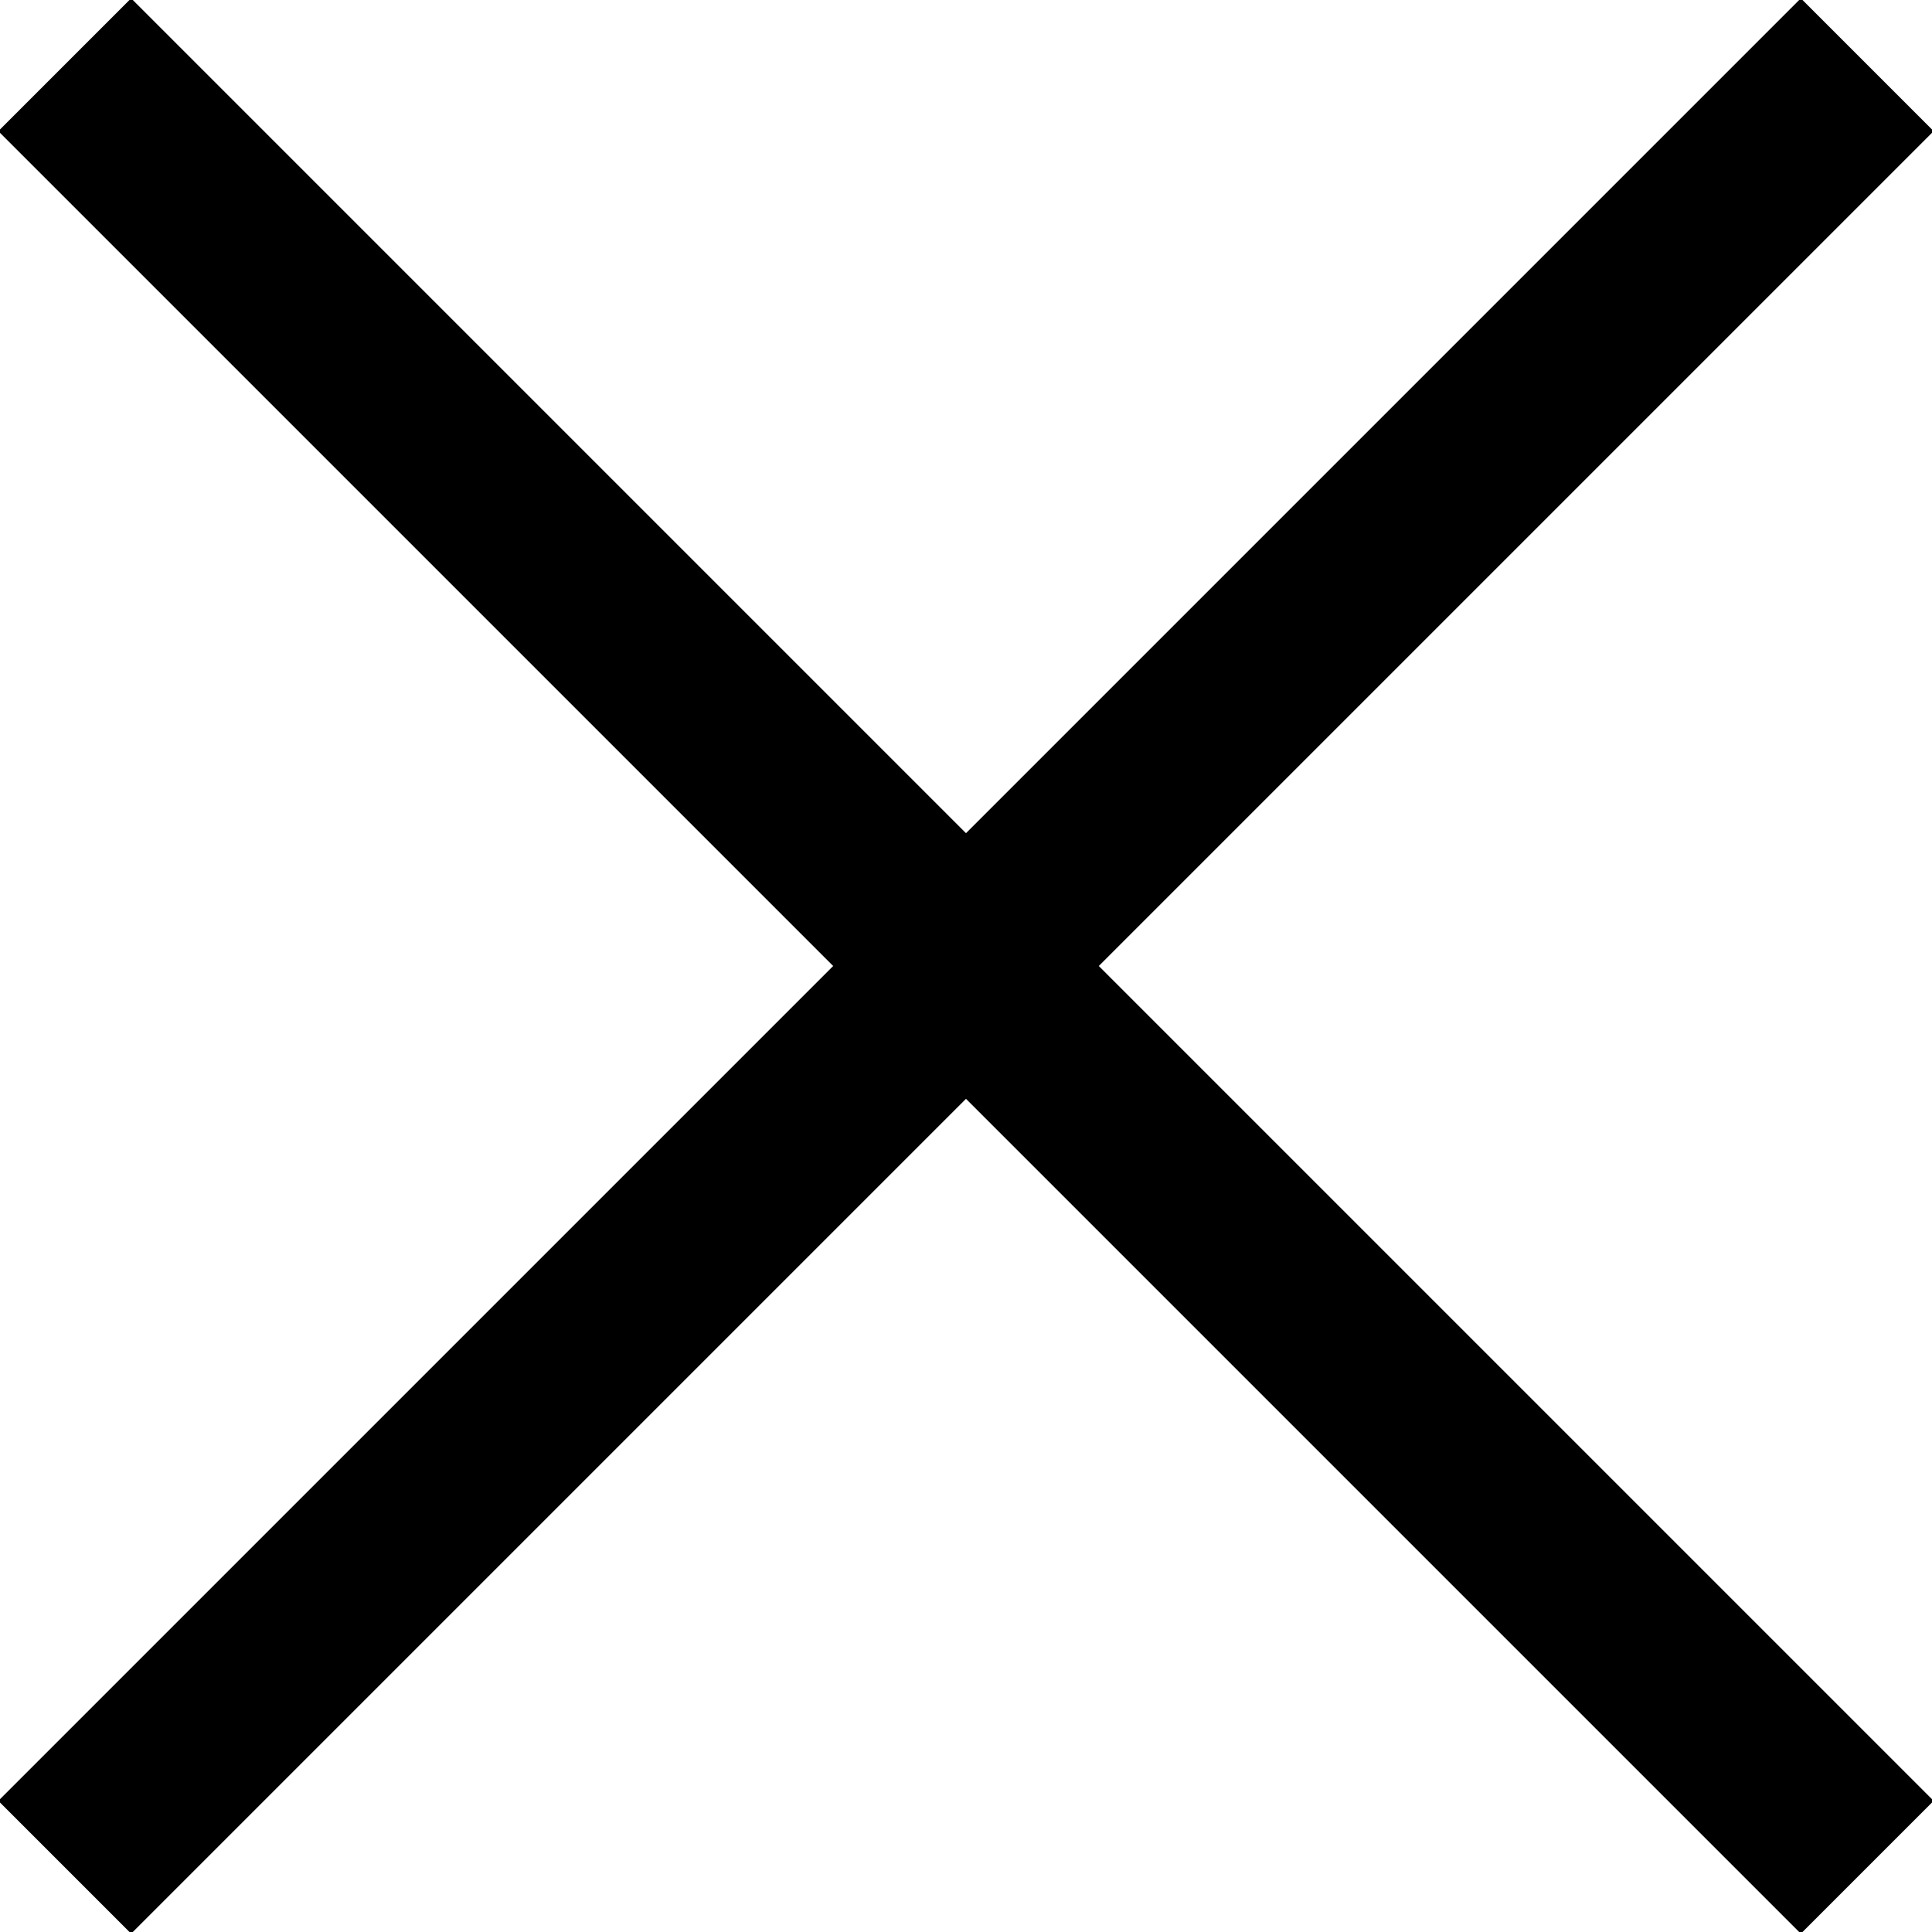
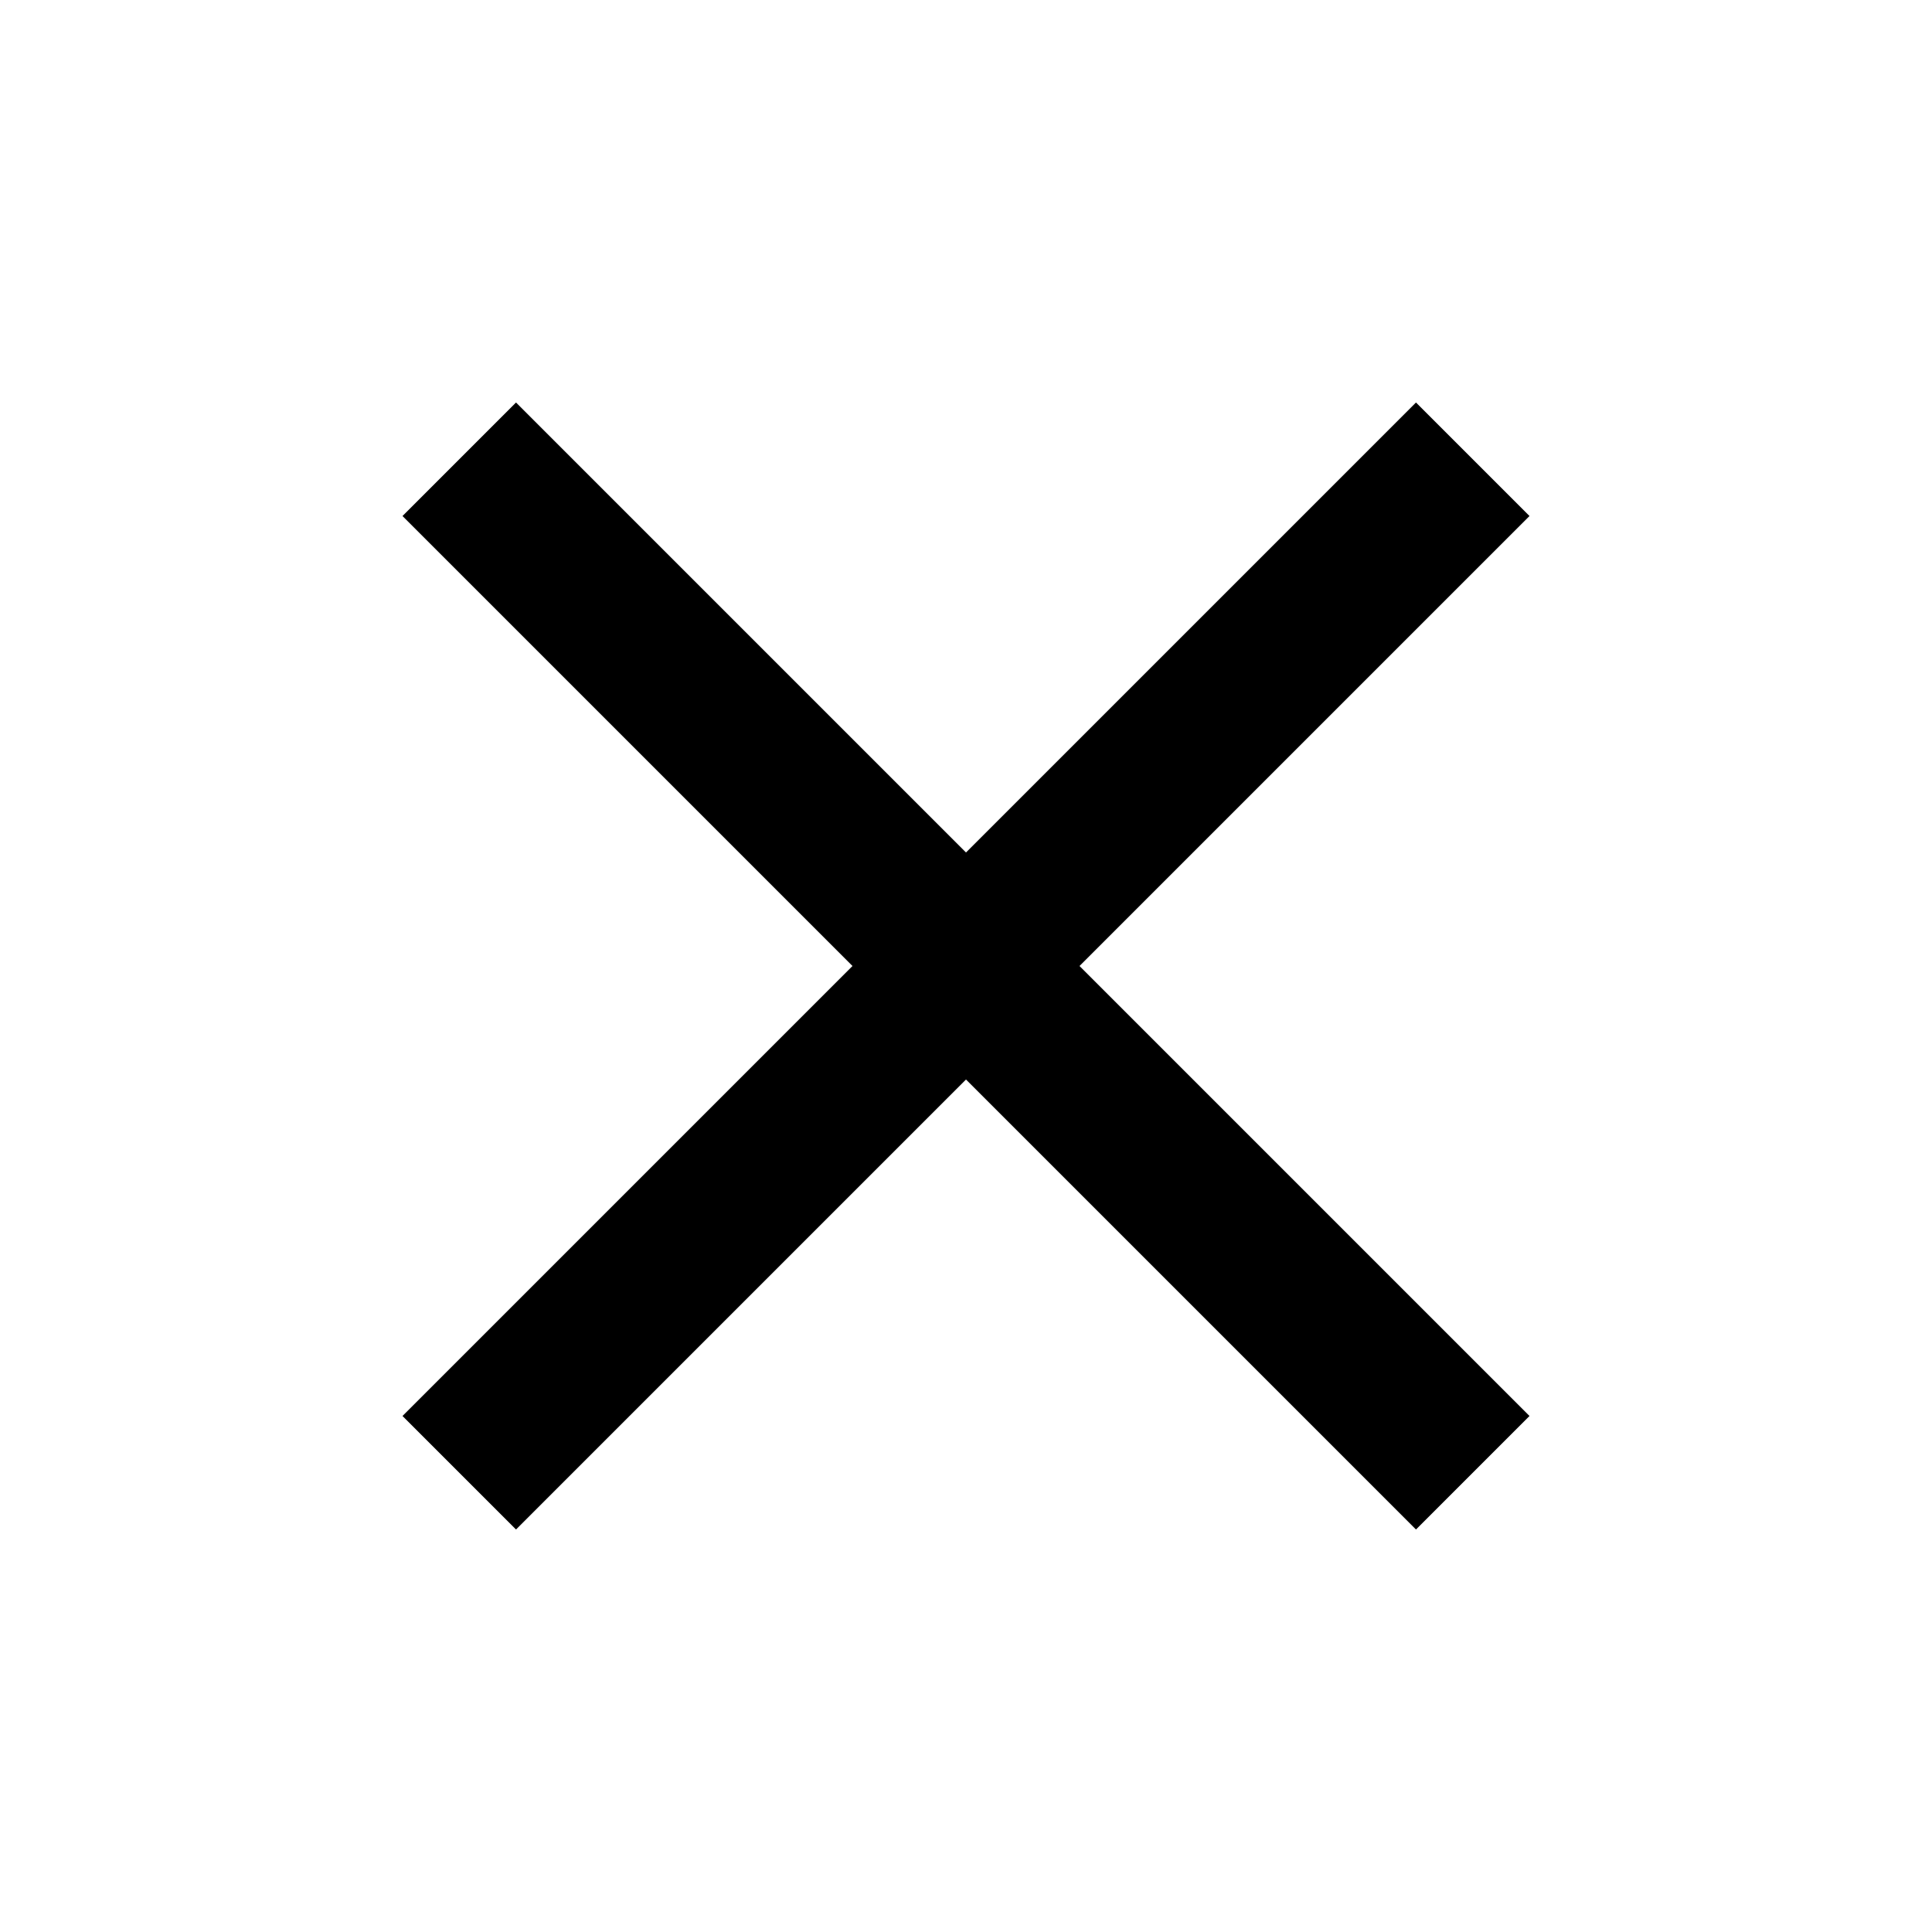
- <svg xmlns="http://www.w3.org/2000/svg" version="1.1" id="Layer_1" x="0px" y="0px" viewBox="0 0 72 72" style="enable-background:new 0 0 72 72;" xml:space="preserve">
-   <g>
-     <rect x="32.5" y="-11.5" transform="matrix(0.7071 -0.7071 0.7071 0.7071 -14.9117 36)" width="7" height="95" />
-   </g>
-   <g>
-     <rect x="-11.5" y="32.5" transform="matrix(0.7071 -0.7071 0.7071 0.7071 -14.9117 36)" width="95" height="7" />
-   </g>
+ <svg xmlns="http://www.w3.org/2000/svg" viewBox="0 0 24 24">
+   <path d="M19,6.41L17.59,5L12,10.59L6.41,5L5,6.41L10.59,12L5,17.59L6.41,19L12,13.41L17.59,19L19,17.59L13.41,12L19,6.41Z" />
</svg>
